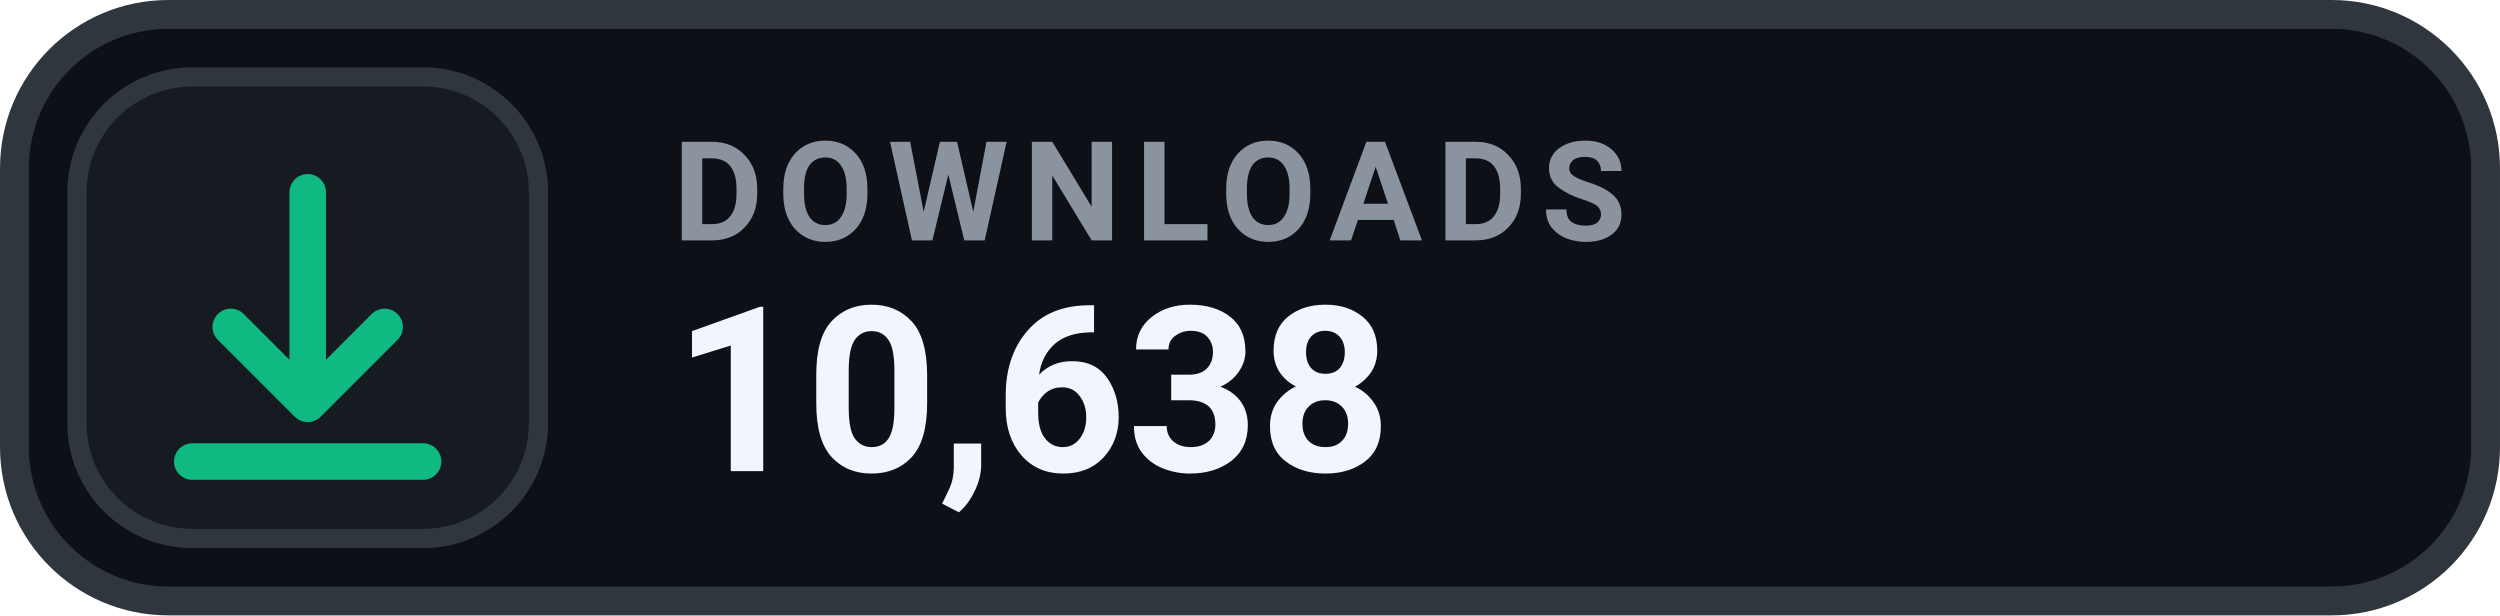
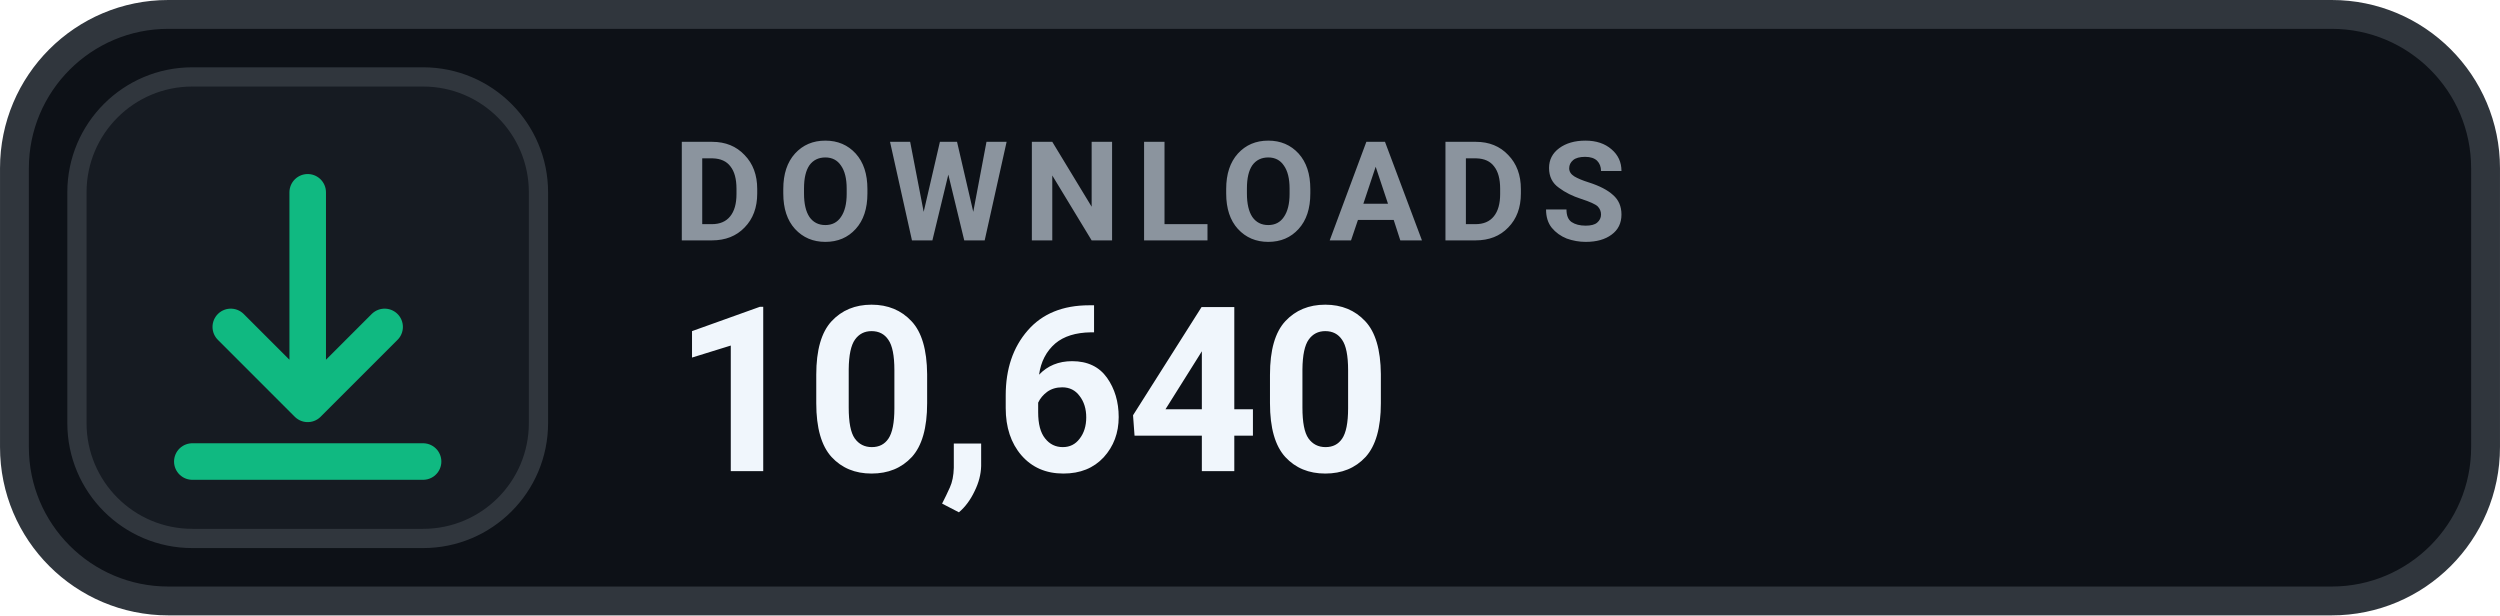
- <svg xmlns="http://www.w3.org/2000/svg" width="126" height="31.015" viewBox="0 0 130 32" role="img" aria-label="DOWNLOADS 10,638">
+ <svg xmlns="http://www.w3.org/2000/svg" width="126" height="31.015" viewBox="0 0 130 32" role="img" aria-label="DOWNLOADS 10,640">
  <rect x=".75" y=".75" width="128.5" height="30.5" rx="8" fill="#0D1117" stroke="#30363D" stroke-width="1.5" />
  <rect x="4" y="4" width="24" height="24" rx="6" fill="#161B22" stroke="#30363D" stroke-width="1" />
  <g transform="translate(16 16)" style="color:#10B981;">
    <path d="M0 -6 v11 m0 0 l4 -4 m-4 4 l-4 -4 M-6 8 h12" fill="none" stroke="currentColor" stroke-width="1.9" stroke-linecap="round" stroke-linejoin="round" />
  </g>
  <text x="35" y="12.5" fill="#8B949E" font-family="-apple-system,BlinkMacSystemFont,'Segoe UI',Roboto,Helvetica,Arial,sans-serif" font-size="7.2" font-weight="700" letter-spacing=".75">DOWNLOADS</text>
-   <text x="35" y="24.5" fill="#F0F6FC" font-family="-apple-system,BlinkMacSystemFont,'Segoe UI',Roboto,Helvetica,Arial,sans-serif" font-size="12" font-weight="700">10,638</text>
+   <text x="35" y="24.5" fill="#F0F6FC" font-family="-apple-system,BlinkMacSystemFont,'Segoe UI',Roboto,Helvetica,Arial,sans-serif" font-size="12" font-weight="700">10,640</text>
</svg>
